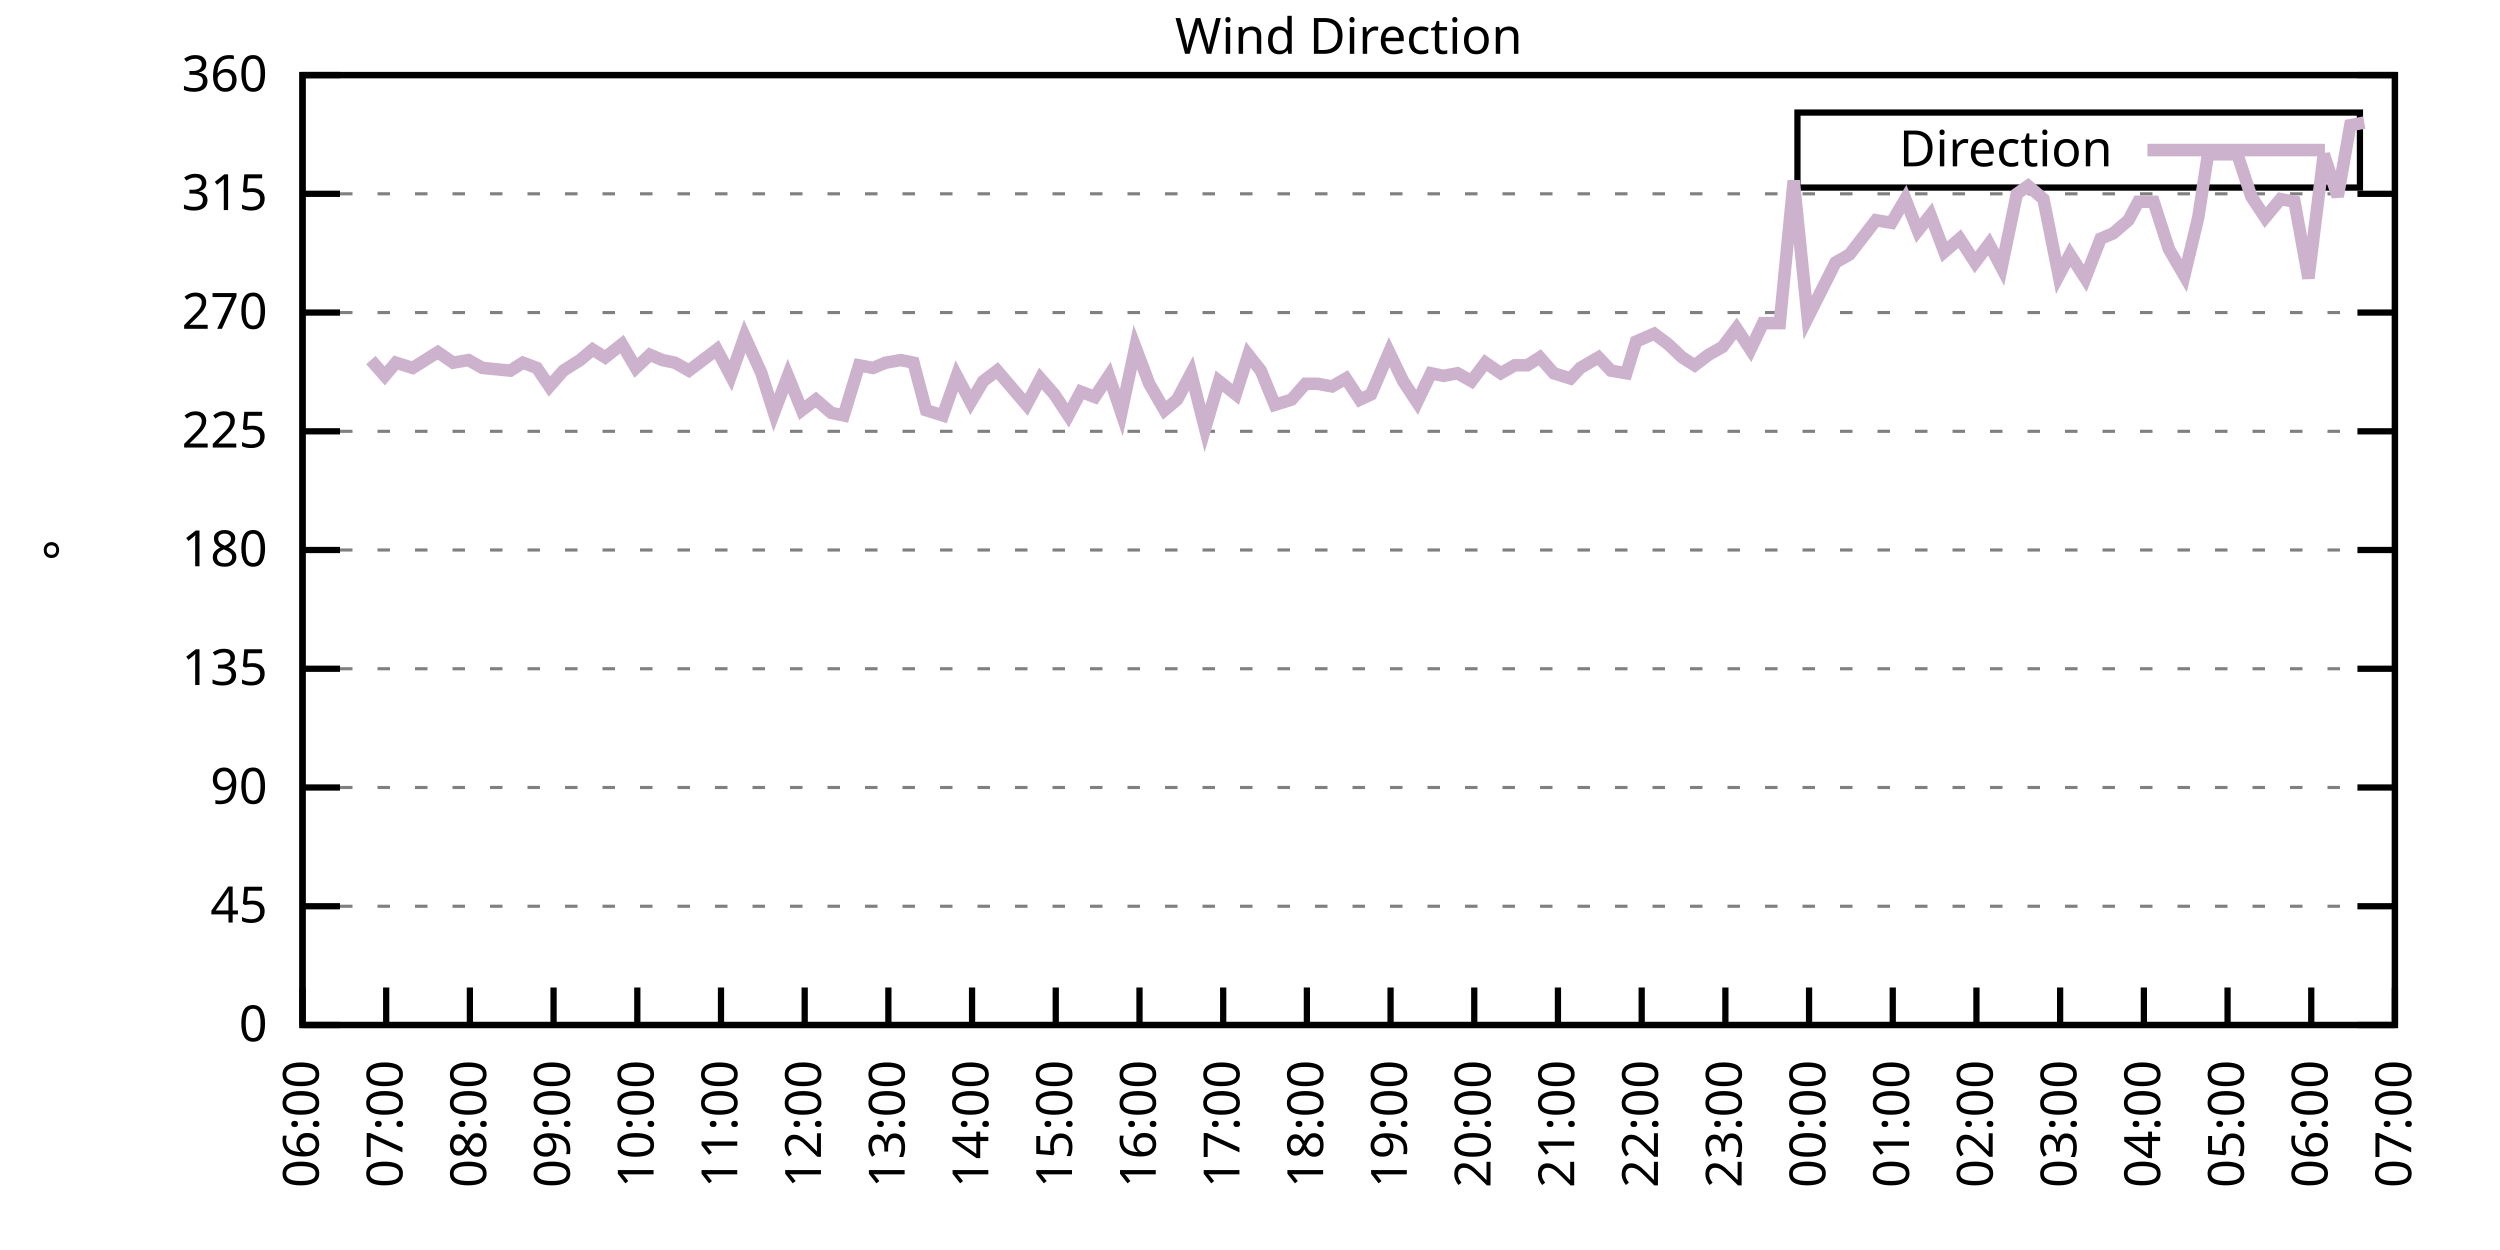
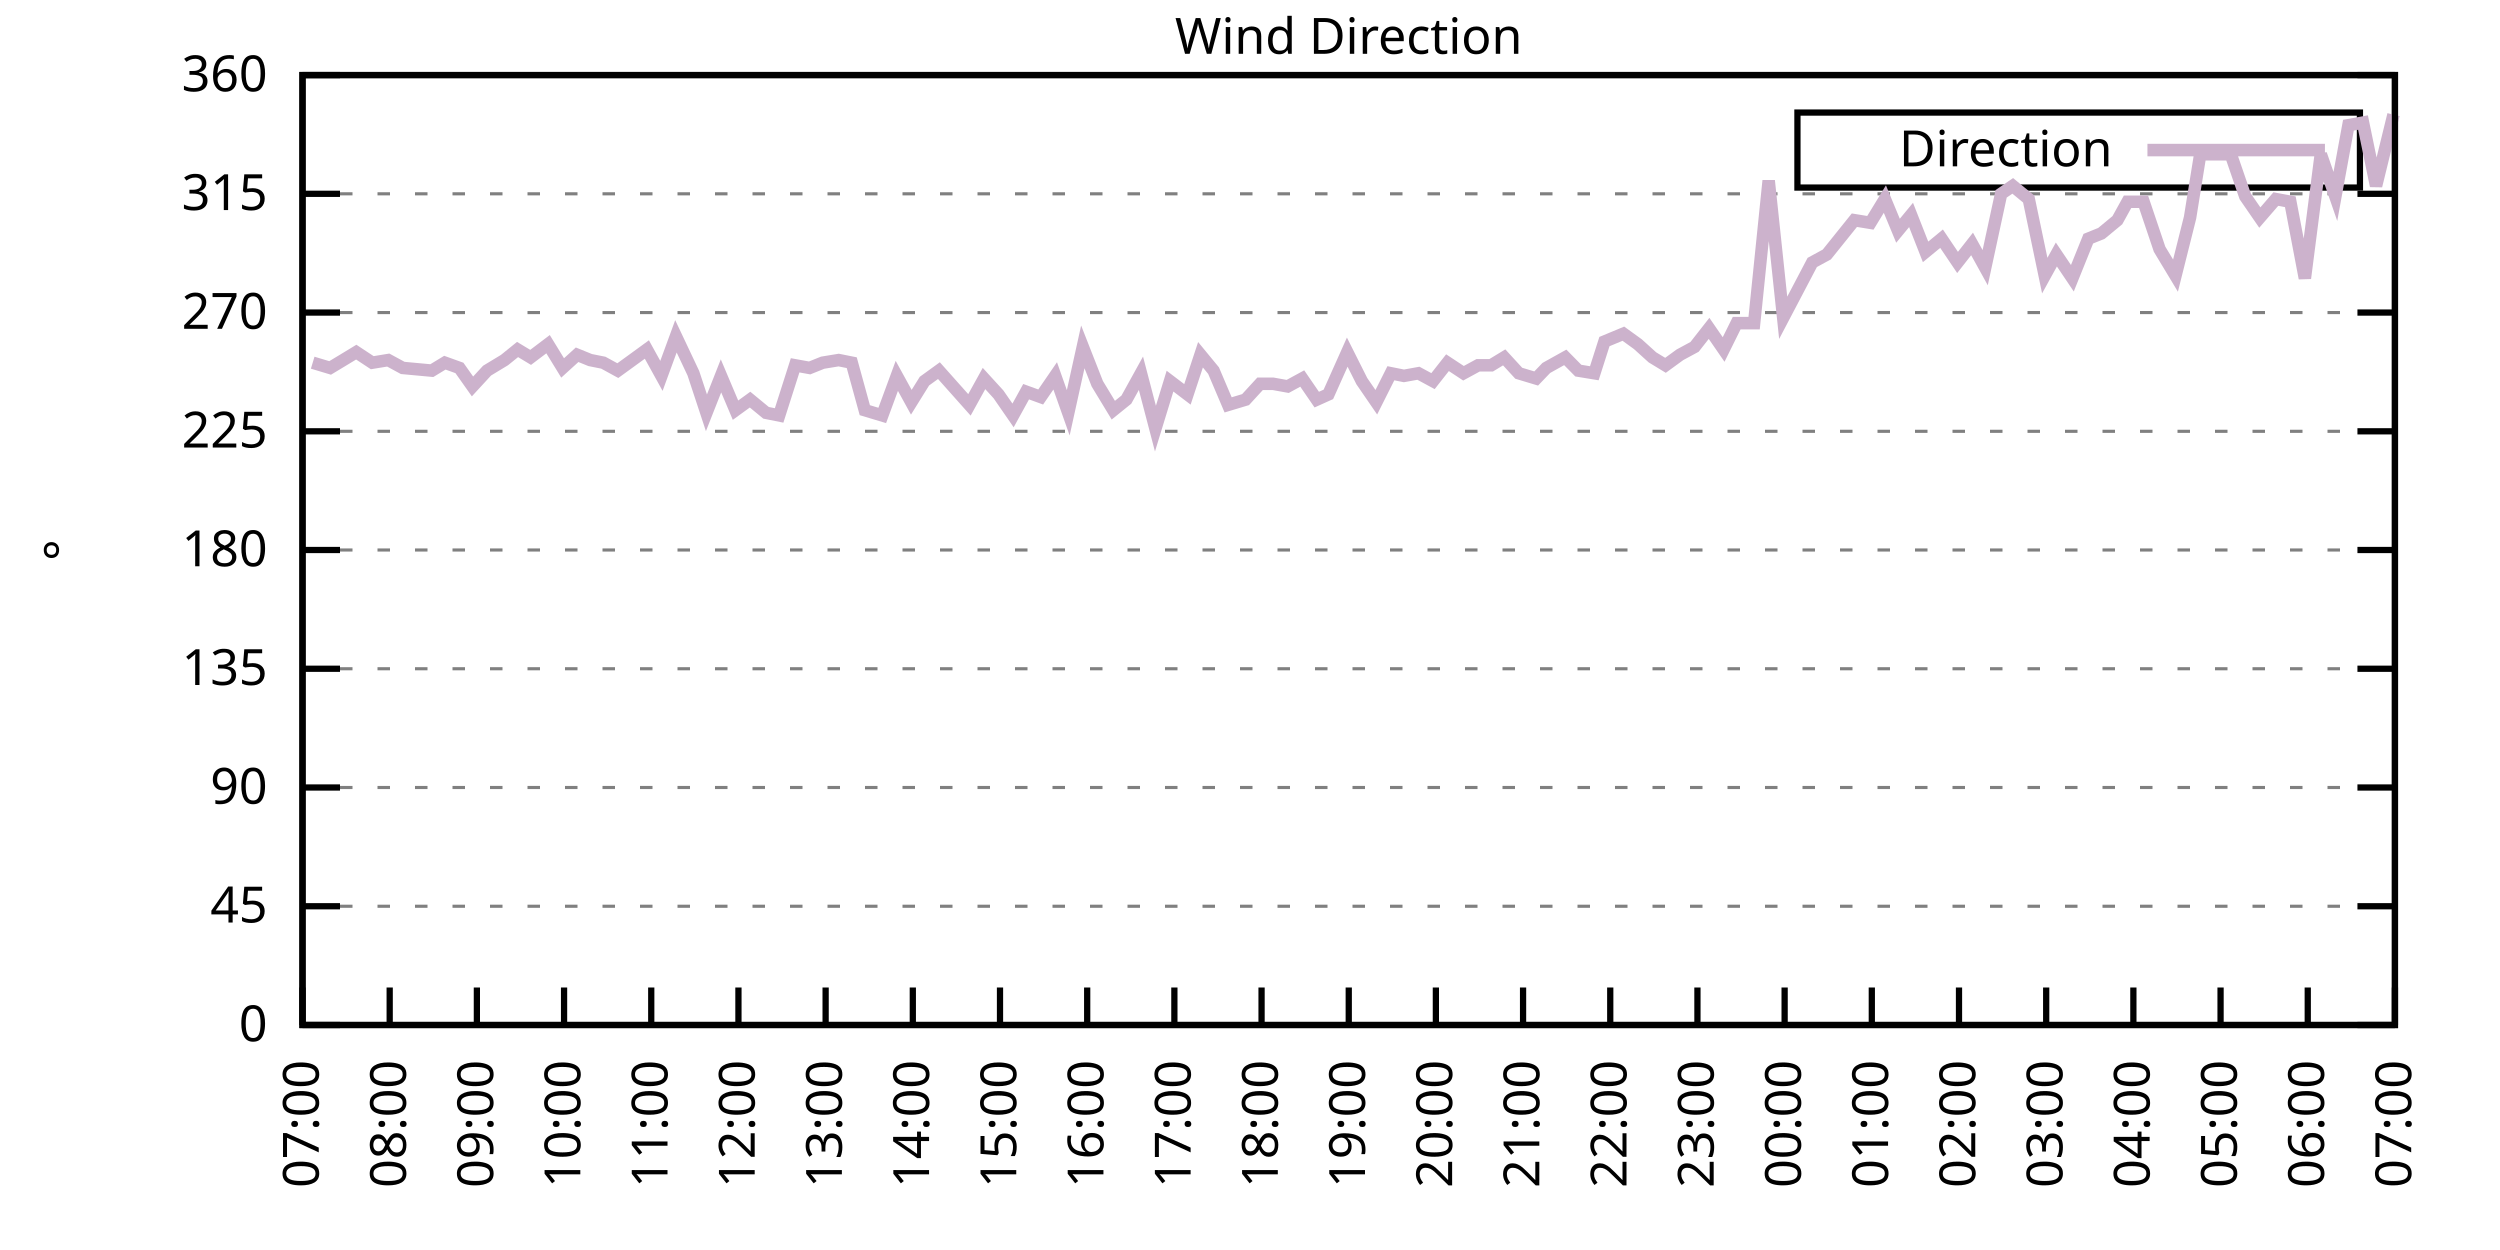
<svg xmlns="http://www.w3.org/2000/svg" xmlns:xlink="http://www.w3.org/1999/xlink" width="400" height="200" viewBox="0 0 400 200">
  <g id="gnuplot_canvas">
    <rect x="0" y="0" width="400" height="200" fill="none" />
    <defs>
      <circle id="gpDot" r="0.5" stroke-width="0.5" stroke="currentColor" />
      <path id="gpPt0" stroke-width="0.333" stroke="currentColor" d="M-1,0 h2 M0,-1 v2" />
      <path id="gpPt1" stroke-width="0.333" stroke="currentColor" d="M-1,-1 L1,1 M1,-1 L-1,1" />
      <path id="gpPt2" stroke-width="0.333" stroke="currentColor" d="M-1,0 L1,0 M0,-1 L0,1 M-1,-1 L1,1 M-1,1 L1,-1" />
      <rect id="gpPt3" stroke-width="0.333" stroke="currentColor" x="-1" y="-1" width="2" height="2" />
      <rect id="gpPt4" stroke-width="0.333" stroke="currentColor" fill="currentColor" x="-1" y="-1" width="2" height="2" />
      <circle id="gpPt5" stroke-width="0.333" stroke="currentColor" cx="0" cy="0" r="1" />
      <use xlink:href="#gpPt5" id="gpPt6" fill="currentColor" stroke="none" />
      <path id="gpPt7" stroke-width="0.333" stroke="currentColor" d="M0,-1.33 L-1.33,0.67 L1.33,0.67 z" />
      <use xlink:href="#gpPt7" id="gpPt8" fill="currentColor" stroke="none" />
      <use xlink:href="#gpPt7" id="gpPt9" stroke="currentColor" transform="rotate(180)" />
      <use xlink:href="#gpPt9" id="gpPt10" fill="currentColor" stroke="none" />
      <use xlink:href="#gpPt3" id="gpPt11" stroke="currentColor" transform="rotate(45)" />
      <use xlink:href="#gpPt11" id="gpPt12" fill="currentColor" stroke="none" />
      <path id="gpPt13" stroke-width="0.333" stroke="currentColor" d="M0,1.330 L1.265,0.411 L0.782,-1.067 L-0.782,-1.076 L-1.265,0.411 z" />
      <use xlink:href="#gpPt13" id="gpPt14" fill="currentColor" stroke="none" />
      <filter id="textbox" filterUnits="objectBoundingBox" x="0" y="0" height="1" width="1">
        <feFlood flood-color="white" flood-opacity="1" result="bgnd" />
        <feComposite in="SourceGraphic" in2="bgnd" operator="atop" />
      </filter>
      <filter id="greybox" filterUnits="objectBoundingBox" x="0" y="0" height="1" width="1">
        <feFlood flood-color="lightgrey" flood-opacity="1" result="grey" />
        <feComposite in="SourceGraphic" in2="grey" operator="atop" />
      </filter>
    </defs>
    <g fill="none" color="white" stroke="currentColor" stroke-width="1.00" stroke-linecap="butt" stroke-linejoin="miter">
</g>
    <g fill="none" color="black" stroke="currentColor" stroke-width="1.00" stroke-linecap="butt" stroke-linejoin="miter">
      <g stroke="none" shape-rendering="crispEdges">
        <polygon fill="rgb(255, 255, 255)" points="48.40,164.00 383.18,164.00 383.18,12.02 48.40,12.02 " />
      </g>
    </g>
    <g fill="none" color="black" stroke="currentColor" stroke-width="1.00" stroke-linecap="butt" stroke-linejoin="miter">
</g>
    <g fill="none" color="black" stroke="black" stroke-width="0.50" stroke-linecap="butt" stroke-linejoin="miter">
</g>
    <g fill="none" color="gray" stroke="currentColor" stroke-width="0.50" stroke-linecap="butt" stroke-linejoin="miter">
      <path stroke="gray" stroke-dasharray="2,4" class="gridline" d="M48.40,164.00 L383.19,164.00  " />
    </g>
    <g fill="none" color="gray" stroke="gray" stroke-width="1.00" stroke-linecap="butt" stroke-linejoin="miter">
</g>
    <g fill="none" color="black" stroke="currentColor" stroke-width="1.00" stroke-linecap="butt" stroke-linejoin="miter">
      <path stroke="black" d="M48.40,164.00 L54.40,164.00 M383.19,164.00 L377.19,164.00  " />
      <g transform="translate(42.80,166.60)" stroke="none" fill="black" font-family="Sans" font-size="8.00" text-anchor="end">
        <text>
          <tspan font-family="Sans"> 0</tspan>
        </text>
      </g>
    </g>
    <g fill="none" color="black" stroke="currentColor" stroke-width="1.00" stroke-linecap="butt" stroke-linejoin="miter">
</g>
    <g fill="none" color="black" stroke="black" stroke-width="0.50" stroke-linecap="butt" stroke-linejoin="miter">
</g>
    <g fill="none" color="gray" stroke="currentColor" stroke-width="0.50" stroke-linecap="butt" stroke-linejoin="miter">
      <path stroke="gray" stroke-dasharray="2,4" class="gridline" d="M48.40,145.00 L383.19,145.00  " />
    </g>
    <g fill="none" color="gray" stroke="gray" stroke-width="1.00" stroke-linecap="butt" stroke-linejoin="miter">
</g>
    <g fill="none" color="black" stroke="currentColor" stroke-width="1.00" stroke-linecap="butt" stroke-linejoin="miter">
      <path stroke="black" d="M48.40,145.00 L54.40,145.00 M383.19,145.00 L377.19,145.00  " />
      <g transform="translate(42.80,147.60)" stroke="none" fill="black" font-family="Sans" font-size="8.00" text-anchor="end">
        <text>
          <tspan font-family="Sans"> 45</tspan>
        </text>
      </g>
    </g>
    <g fill="none" color="black" stroke="currentColor" stroke-width="1.00" stroke-linecap="butt" stroke-linejoin="miter">
</g>
    <g fill="none" color="black" stroke="black" stroke-width="0.50" stroke-linecap="butt" stroke-linejoin="miter">
</g>
    <g fill="none" color="gray" stroke="currentColor" stroke-width="0.50" stroke-linecap="butt" stroke-linejoin="miter">
      <path stroke="gray" stroke-dasharray="2,4" class="gridline" d="M48.40,126.00 L383.19,126.00  " />
    </g>
    <g fill="none" color="gray" stroke="gray" stroke-width="1.00" stroke-linecap="butt" stroke-linejoin="miter">
</g>
    <g fill="none" color="black" stroke="currentColor" stroke-width="1.00" stroke-linecap="butt" stroke-linejoin="miter">
      <path stroke="black" d="M48.40,126.00 L54.40,126.00 M383.19,126.00 L377.19,126.00  " />
      <g transform="translate(42.80,128.60)" stroke="none" fill="black" font-family="Sans" font-size="8.00" text-anchor="end">
        <text>
          <tspan font-family="Sans"> 90</tspan>
        </text>
      </g>
    </g>
    <g fill="none" color="black" stroke="currentColor" stroke-width="1.00" stroke-linecap="butt" stroke-linejoin="miter">
</g>
    <g fill="none" color="black" stroke="black" stroke-width="0.50" stroke-linecap="butt" stroke-linejoin="miter">
</g>
    <g fill="none" color="gray" stroke="currentColor" stroke-width="0.50" stroke-linecap="butt" stroke-linejoin="miter">
      <path stroke="gray" stroke-dasharray="2,4" class="gridline" d="M48.40,107.00 L383.19,107.00  " />
    </g>
    <g fill="none" color="gray" stroke="gray" stroke-width="1.00" stroke-linecap="butt" stroke-linejoin="miter">
</g>
    <g fill="none" color="black" stroke="currentColor" stroke-width="1.00" stroke-linecap="butt" stroke-linejoin="miter">
      <path stroke="black" d="M48.40,107.00 L54.40,107.00 M383.19,107.00 L377.19,107.00  " />
      <g transform="translate(42.80,109.60)" stroke="none" fill="black" font-family="Sans" font-size="8.00" text-anchor="end">
        <text>
          <tspan font-family="Sans"> 135</tspan>
        </text>
      </g>
    </g>
    <g fill="none" color="black" stroke="currentColor" stroke-width="1.00" stroke-linecap="butt" stroke-linejoin="miter">
</g>
    <g fill="none" color="black" stroke="black" stroke-width="0.50" stroke-linecap="butt" stroke-linejoin="miter">
</g>
    <g fill="none" color="gray" stroke="currentColor" stroke-width="0.50" stroke-linecap="butt" stroke-linejoin="miter">
      <path stroke="gray" stroke-dasharray="2,4" class="gridline" d="M48.40,88.00 L383.19,88.00  " />
    </g>
    <g fill="none" color="gray" stroke="gray" stroke-width="1.00" stroke-linecap="butt" stroke-linejoin="miter">
</g>
    <g fill="none" color="black" stroke="currentColor" stroke-width="1.00" stroke-linecap="butt" stroke-linejoin="miter">
      <path stroke="black" d="M48.40,88.00 L54.40,88.00 M383.19,88.00 L377.19,88.00  " />
      <g transform="translate(42.80,90.60)" stroke="none" fill="black" font-family="Sans" font-size="8.00" text-anchor="end">
        <text>
          <tspan font-family="Sans"> 180</tspan>
        </text>
      </g>
    </g>
    <g fill="none" color="black" stroke="currentColor" stroke-width="1.00" stroke-linecap="butt" stroke-linejoin="miter">
</g>
    <g fill="none" color="black" stroke="black" stroke-width="0.50" stroke-linecap="butt" stroke-linejoin="miter">
</g>
    <g fill="none" color="gray" stroke="currentColor" stroke-width="0.50" stroke-linecap="butt" stroke-linejoin="miter">
      <path stroke="gray" stroke-dasharray="2,4" class="gridline" d="M48.40,69.01 L383.19,69.01  " />
    </g>
    <g fill="none" color="gray" stroke="gray" stroke-width="1.00" stroke-linecap="butt" stroke-linejoin="miter">
</g>
    <g fill="none" color="black" stroke="currentColor" stroke-width="1.00" stroke-linecap="butt" stroke-linejoin="miter">
      <path stroke="black" d="M48.40,69.01 L54.40,69.01 M383.19,69.01 L377.19,69.01  " />
      <g transform="translate(42.80,71.61)" stroke="none" fill="black" font-family="Sans" font-size="8.00" text-anchor="end">
        <text>
          <tspan font-family="Sans"> 225</tspan>
        </text>
      </g>
    </g>
    <g fill="none" color="black" stroke="currentColor" stroke-width="1.00" stroke-linecap="butt" stroke-linejoin="miter">
</g>
    <g fill="none" color="black" stroke="black" stroke-width="0.50" stroke-linecap="butt" stroke-linejoin="miter">
</g>
    <g fill="none" color="gray" stroke="currentColor" stroke-width="0.50" stroke-linecap="butt" stroke-linejoin="miter">
      <path stroke="gray" stroke-dasharray="2,4" class="gridline" d="M48.40,50.01 L383.19,50.01  " />
    </g>
    <g fill="none" color="gray" stroke="gray" stroke-width="1.00" stroke-linecap="butt" stroke-linejoin="miter">
</g>
    <g fill="none" color="black" stroke="currentColor" stroke-width="1.00" stroke-linecap="butt" stroke-linejoin="miter">
      <path stroke="black" d="M48.40,50.01 L54.40,50.01 M383.19,50.01 L377.19,50.01  " />
      <g transform="translate(42.80,52.61)" stroke="none" fill="black" font-family="Sans" font-size="8.00" text-anchor="end">
        <text>
          <tspan font-family="Sans"> 270</tspan>
        </text>
      </g>
    </g>
    <g fill="none" color="black" stroke="currentColor" stroke-width="1.00" stroke-linecap="butt" stroke-linejoin="miter">
</g>
    <g fill="none" color="black" stroke="black" stroke-width="0.50" stroke-linecap="butt" stroke-linejoin="miter">
</g>
    <g fill="none" color="gray" stroke="currentColor" stroke-width="0.50" stroke-linecap="butt" stroke-linejoin="miter">
      <path stroke="gray" stroke-dasharray="2,4" class="gridline" d="M48.40,31.01 L383.19,31.01  " />
    </g>
    <g fill="none" color="gray" stroke="gray" stroke-width="1.00" stroke-linecap="butt" stroke-linejoin="miter">
</g>
    <g fill="none" color="black" stroke="currentColor" stroke-width="1.00" stroke-linecap="butt" stroke-linejoin="miter">
      <path stroke="black" d="M48.40,31.01 L54.40,31.01 M383.19,31.01 L377.19,31.01  " />
      <g transform="translate(42.80,33.61)" stroke="none" fill="black" font-family="Sans" font-size="8.00" text-anchor="end">
        <text>
          <tspan font-family="Sans"> 315</tspan>
        </text>
      </g>
    </g>
    <g fill="none" color="black" stroke="currentColor" stroke-width="1.00" stroke-linecap="butt" stroke-linejoin="miter">
</g>
    <g fill="none" color="black" stroke="black" stroke-width="0.50" stroke-linecap="butt" stroke-linejoin="miter">
</g>
    <g fill="none" color="gray" stroke="currentColor" stroke-width="0.50" stroke-linecap="butt" stroke-linejoin="miter">
      <path stroke="gray" stroke-dasharray="2,4" class="gridline" d="M48.40,12.01 L383.19,12.01  " />
    </g>
    <g fill="none" color="gray" stroke="gray" stroke-width="1.00" stroke-linecap="butt" stroke-linejoin="miter">
</g>
    <g fill="none" color="black" stroke="currentColor" stroke-width="1.00" stroke-linecap="butt" stroke-linejoin="miter">
      <path stroke="black" d="M48.40,12.01 L54.40,12.01 M383.19,12.01 L377.19,12.01  " />
      <g transform="translate(42.80,14.61)" stroke="none" fill="black" font-family="Sans" font-size="8.00" text-anchor="end">
        <text>
          <tspan font-family="Sans"> 360</tspan>
        </text>
      </g>
    </g>
    <g fill="none" color="black" stroke="currentColor" stroke-width="1.00" stroke-linecap="butt" stroke-linejoin="miter">
      <path stroke="black" d="M48.40,164.00 L48.40,158.00  " />
      <g transform="translate(51.00,169.60) rotate(270.00)" stroke="none" fill="black" font-family="Sans" font-size="8.00" text-anchor="end">
        <text>
-           <tspan font-family="Sans">06:00</tspan>
-         </text>
-       </g>
-     </g>
-     <g fill="none" color="black" stroke="currentColor" stroke-width="1.00" stroke-linecap="butt" stroke-linejoin="miter">
-       <path stroke="black" d="M61.79,164.00 L61.79,158.00  " />
-       <g transform="translate(64.39,169.60) rotate(270.00)" stroke="none" fill="black" font-family="Sans" font-size="8.00" text-anchor="end">
-         <text>
          <tspan font-family="Sans">07:00</tspan>
        </text>
      </g>
    </g>
    <g fill="none" color="black" stroke="currentColor" stroke-width="1.00" stroke-linecap="butt" stroke-linejoin="miter">
-       <path stroke="black" d="M75.18,164.00 L75.18,158.00  " />
-       <g transform="translate(77.78,169.60) rotate(270.00)" stroke="none" fill="black" font-family="Sans" font-size="8.00" text-anchor="end">
+       <path stroke="black" d="M62.35,164.00 L62.35,158.00  " />
+       <g transform="translate(64.95,169.60) rotate(270.00)" stroke="none" fill="black" font-family="Sans" font-size="8.00" text-anchor="end">
        <text>
          <tspan font-family="Sans">08:00</tspan>
        </text>
      </g>
    </g>
    <g fill="none" color="black" stroke="currentColor" stroke-width="1.00" stroke-linecap="butt" stroke-linejoin="miter">
-       <path stroke="black" d="M88.57,164.00 L88.57,158.00  " />
-       <g transform="translate(91.17,169.60) rotate(270.00)" stroke="none" fill="black" font-family="Sans" font-size="8.00" text-anchor="end">
+       <path stroke="black" d="M76.30,164.00 L76.30,158.00  " />
+       <g transform="translate(78.90,169.60) rotate(270.00)" stroke="none" fill="black" font-family="Sans" font-size="8.00" text-anchor="end">
        <text>
          <tspan font-family="Sans">09:00</tspan>
        </text>
      </g>
    </g>
    <g fill="none" color="black" stroke="currentColor" stroke-width="1.00" stroke-linecap="butt" stroke-linejoin="miter">
-       <path stroke="black" d="M101.97,164.00 L101.97,158.00  " />
-       <g transform="translate(104.57,169.60) rotate(270.00)" stroke="none" fill="black" font-family="Sans" font-size="8.00" text-anchor="end">
+       <path stroke="black" d="M90.25,164.00 L90.25,158.00  " />
+       <g transform="translate(92.85,169.60) rotate(270.00)" stroke="none" fill="black" font-family="Sans" font-size="8.00" text-anchor="end">
        <text>
          <tspan font-family="Sans">10:00</tspan>
        </text>
      </g>
    </g>
    <g fill="none" color="black" stroke="currentColor" stroke-width="1.00" stroke-linecap="butt" stroke-linejoin="miter">
-       <path stroke="black" d="M115.36,164.00 L115.36,158.00  " />
-       <g transform="translate(117.96,169.60) rotate(270.00)" stroke="none" fill="black" font-family="Sans" font-size="8.00" text-anchor="end">
+       <path stroke="black" d="M104.20,164.00 L104.20,158.00  " />
+       <g transform="translate(106.80,169.60) rotate(270.00)" stroke="none" fill="black" font-family="Sans" font-size="8.00" text-anchor="end">
        <text>
          <tspan font-family="Sans">11:00</tspan>
        </text>
      </g>
    </g>
    <g fill="none" color="black" stroke="currentColor" stroke-width="1.00" stroke-linecap="butt" stroke-linejoin="miter">
-       <path stroke="black" d="M128.75,164.00 L128.75,158.00  " />
-       <g transform="translate(131.35,169.60) rotate(270.00)" stroke="none" fill="black" font-family="Sans" font-size="8.00" text-anchor="end">
+       <path stroke="black" d="M118.15,164.00 L118.15,158.00  " />
+       <g transform="translate(120.75,169.60) rotate(270.00)" stroke="none" fill="black" font-family="Sans" font-size="8.00" text-anchor="end">
        <text>
          <tspan font-family="Sans">12:00</tspan>
        </text>
      </g>
    </g>
    <g fill="none" color="black" stroke="currentColor" stroke-width="1.00" stroke-linecap="butt" stroke-linejoin="miter">
-       <path stroke="black" d="M142.14,164.00 L142.14,158.00  " />
-       <g transform="translate(144.74,169.60) rotate(270.00)" stroke="none" fill="black" font-family="Sans" font-size="8.00" text-anchor="end">
+       <path stroke="black" d="M132.10,164.00 L132.10,158.00  " />
+       <g transform="translate(134.70,169.60) rotate(270.00)" stroke="none" fill="black" font-family="Sans" font-size="8.00" text-anchor="end">
        <text>
          <tspan font-family="Sans">13:00</tspan>
        </text>
      </g>
    </g>
    <g fill="none" color="black" stroke="currentColor" stroke-width="1.00" stroke-linecap="butt" stroke-linejoin="miter">
-       <path stroke="black" d="M155.53,164.00 L155.53,158.00  " />
-       <g transform="translate(158.13,169.60) rotate(270.00)" stroke="none" fill="black" font-family="Sans" font-size="8.00" text-anchor="end">
+       <path stroke="black" d="M146.05,164.00 L146.05,158.00  " />
+       <g transform="translate(148.65,169.60) rotate(270.00)" stroke="none" fill="black" font-family="Sans" font-size="8.00" text-anchor="end">
        <text>
          <tspan font-family="Sans">14:00</tspan>
        </text>
      </g>
    </g>
    <g fill="none" color="black" stroke="currentColor" stroke-width="1.00" stroke-linecap="butt" stroke-linejoin="miter">
-       <path stroke="black" d="M168.92,164.00 L168.92,158.00  " />
-       <g transform="translate(171.52,169.60) rotate(270.00)" stroke="none" fill="black" font-family="Sans" font-size="8.00" text-anchor="end">
+       <path stroke="black" d="M160.00,164.00 L160.00,158.00  " />
+       <g transform="translate(162.60,169.60) rotate(270.00)" stroke="none" fill="black" font-family="Sans" font-size="8.00" text-anchor="end">
        <text>
          <tspan font-family="Sans">15:00</tspan>
        </text>
      </g>
    </g>
    <g fill="none" color="black" stroke="currentColor" stroke-width="1.00" stroke-linecap="butt" stroke-linejoin="miter">
-       <path stroke="black" d="M182.32,164.00 L182.32,158.00  " />
-       <g transform="translate(184.92,169.60) rotate(270.00)" stroke="none" fill="black" font-family="Sans" font-size="8.00" text-anchor="end">
+       <path stroke="black" d="M173.95,164.00 L173.95,158.00  " />
+       <g transform="translate(176.55,169.60) rotate(270.00)" stroke="none" fill="black" font-family="Sans" font-size="8.00" text-anchor="end">
        <text>
          <tspan font-family="Sans">16:00</tspan>
        </text>
      </g>
    </g>
    <g fill="none" color="black" stroke="currentColor" stroke-width="1.00" stroke-linecap="butt" stroke-linejoin="miter">
-       <path stroke="black" d="M195.71,164.00 L195.71,158.00  " />
-       <g transform="translate(198.31,169.60) rotate(270.00)" stroke="none" fill="black" font-family="Sans" font-size="8.00" text-anchor="end">
+       <path stroke="black" d="M187.90,164.00 L187.90,158.00  " />
+       <g transform="translate(190.50,169.60) rotate(270.00)" stroke="none" fill="black" font-family="Sans" font-size="8.00" text-anchor="end">
        <text>
          <tspan font-family="Sans">17:00</tspan>
        </text>
      </g>
    </g>
    <g fill="none" color="black" stroke="currentColor" stroke-width="1.00" stroke-linecap="butt" stroke-linejoin="miter">
-       <path stroke="black" d="M209.10,164.00 L209.10,158.00  " />
-       <g transform="translate(211.70,169.60) rotate(270.00)" stroke="none" fill="black" font-family="Sans" font-size="8.00" text-anchor="end">
+       <path stroke="black" d="M201.85,164.00 L201.85,158.00  " />
+       <g transform="translate(204.45,169.60) rotate(270.00)" stroke="none" fill="black" font-family="Sans" font-size="8.00" text-anchor="end">
        <text>
          <tspan font-family="Sans">18:00</tspan>
        </text>
      </g>
    </g>
    <g fill="none" color="black" stroke="currentColor" stroke-width="1.00" stroke-linecap="butt" stroke-linejoin="miter">
-       <path stroke="black" d="M222.49,164.00 L222.49,158.00  " />
-       <g transform="translate(225.09,169.60) rotate(270.00)" stroke="none" fill="black" font-family="Sans" font-size="8.00" text-anchor="end">
+       <path stroke="black" d="M215.80,164.00 L215.80,158.00  " />
+       <g transform="translate(218.40,169.60) rotate(270.00)" stroke="none" fill="black" font-family="Sans" font-size="8.00" text-anchor="end">
        <text>
          <tspan font-family="Sans">19:00</tspan>
        </text>
      </g>
    </g>
    <g fill="none" color="black" stroke="currentColor" stroke-width="1.00" stroke-linecap="butt" stroke-linejoin="miter">
-       <path stroke="black" d="M235.88,164.00 L235.88,158.00  " />
-       <g transform="translate(238.48,169.60) rotate(270.00)" stroke="none" fill="black" font-family="Sans" font-size="8.00" text-anchor="end">
+       <path stroke="black" d="M229.74,164.00 L229.74,158.00  " />
+       <g transform="translate(232.34,169.60) rotate(270.00)" stroke="none" fill="black" font-family="Sans" font-size="8.00" text-anchor="end">
        <text>
          <tspan font-family="Sans">20:00</tspan>
        </text>
      </g>
    </g>
    <g fill="none" color="black" stroke="currentColor" stroke-width="1.00" stroke-linecap="butt" stroke-linejoin="miter">
-       <path stroke="black" d="M249.27,164.00 L249.27,158.00  " />
-       <g transform="translate(251.87,169.60) rotate(270.00)" stroke="none" fill="black" font-family="Sans" font-size="8.00" text-anchor="end">
+       <path stroke="black" d="M243.69,164.00 L243.69,158.00  " />
+       <g transform="translate(246.29,169.60) rotate(270.00)" stroke="none" fill="black" font-family="Sans" font-size="8.00" text-anchor="end">
        <text>
          <tspan font-family="Sans">21:00</tspan>
        </text>
      </g>
    </g>
    <g fill="none" color="black" stroke="currentColor" stroke-width="1.00" stroke-linecap="butt" stroke-linejoin="miter">
-       <path stroke="black" d="M262.67,164.00 L262.67,158.00  " />
-       <g transform="translate(265.27,169.60) rotate(270.00)" stroke="none" fill="black" font-family="Sans" font-size="8.00" text-anchor="end">
+       <path stroke="black" d="M257.64,164.00 L257.64,158.00  " />
+       <g transform="translate(260.24,169.60) rotate(270.00)" stroke="none" fill="black" font-family="Sans" font-size="8.00" text-anchor="end">
        <text>
          <tspan font-family="Sans">22:00</tspan>
        </text>
      </g>
    </g>
    <g fill="none" color="black" stroke="currentColor" stroke-width="1.00" stroke-linecap="butt" stroke-linejoin="miter">
-       <path stroke="black" d="M276.06,164.00 L276.06,158.00  " />
-       <g transform="translate(278.66,169.60) rotate(270.00)" stroke="none" fill="black" font-family="Sans" font-size="8.00" text-anchor="end">
+       <path stroke="black" d="M271.59,164.00 L271.59,158.00  " />
+       <g transform="translate(274.19,169.60) rotate(270.00)" stroke="none" fill="black" font-family="Sans" font-size="8.00" text-anchor="end">
        <text>
          <tspan font-family="Sans">23:00</tspan>
        </text>
      </g>
    </g>
    <g fill="none" color="black" stroke="currentColor" stroke-width="1.00" stroke-linecap="butt" stroke-linejoin="miter">
-       <path stroke="black" d="M289.45,164.00 L289.45,158.00  " />
-       <g transform="translate(292.05,169.60) rotate(270.00)" stroke="none" fill="black" font-family="Sans" font-size="8.00" text-anchor="end">
+       <path stroke="black" d="M285.54,164.00 L285.54,158.00  " />
+       <g transform="translate(288.14,169.60) rotate(270.00)" stroke="none" fill="black" font-family="Sans" font-size="8.00" text-anchor="end">
        <text>
          <tspan font-family="Sans">00:00</tspan>
        </text>
      </g>
    </g>
    <g fill="none" color="black" stroke="currentColor" stroke-width="1.00" stroke-linecap="butt" stroke-linejoin="miter">
-       <path stroke="black" d="M302.84,164.00 L302.84,158.00  " />
-       <g transform="translate(305.44,169.60) rotate(270.00)" stroke="none" fill="black" font-family="Sans" font-size="8.00" text-anchor="end">
+       <path stroke="black" d="M299.49,164.00 L299.49,158.00  " />
+       <g transform="translate(302.09,169.60) rotate(270.00)" stroke="none" fill="black" font-family="Sans" font-size="8.00" text-anchor="end">
        <text>
          <tspan font-family="Sans">01:00</tspan>
        </text>
      </g>
    </g>
    <g fill="none" color="black" stroke="currentColor" stroke-width="1.00" stroke-linecap="butt" stroke-linejoin="miter">
-       <path stroke="black" d="M316.23,164.00 L316.23,158.00  " />
-       <g transform="translate(318.83,169.60) rotate(270.00)" stroke="none" fill="black" font-family="Sans" font-size="8.00" text-anchor="end">
+       <path stroke="black" d="M313.44,164.00 L313.44,158.00  " />
+       <g transform="translate(316.04,169.60) rotate(270.00)" stroke="none" fill="black" font-family="Sans" font-size="8.00" text-anchor="end">
        <text>
          <tspan font-family="Sans">02:00</tspan>
        </text>
      </g>
    </g>
    <g fill="none" color="black" stroke="currentColor" stroke-width="1.00" stroke-linecap="butt" stroke-linejoin="miter">
-       <path stroke="black" d="M329.62,164.00 L329.62,158.00  " />
-       <g transform="translate(332.22,169.60) rotate(270.00)" stroke="none" fill="black" font-family="Sans" font-size="8.00" text-anchor="end">
+       <path stroke="black" d="M327.39,164.00 L327.39,158.00  " />
+       <g transform="translate(329.99,169.60) rotate(270.00)" stroke="none" fill="black" font-family="Sans" font-size="8.00" text-anchor="end">
        <text>
          <tspan font-family="Sans">03:00</tspan>
        </text>
      </g>
    </g>
    <g fill="none" color="black" stroke="currentColor" stroke-width="1.00" stroke-linecap="butt" stroke-linejoin="miter">
-       <path stroke="black" d="M343.02,164.00 L343.02,158.00  " />
-       <g transform="translate(345.62,169.60) rotate(270.00)" stroke="none" fill="black" font-family="Sans" font-size="8.00" text-anchor="end">
+       <path stroke="black" d="M341.34,164.00 L341.34,158.00  " />
+       <g transform="translate(343.94,169.60) rotate(270.00)" stroke="none" fill="black" font-family="Sans" font-size="8.00" text-anchor="end">
        <text>
          <tspan font-family="Sans">04:00</tspan>
        </text>
      </g>
    </g>
    <g fill="none" color="black" stroke="currentColor" stroke-width="1.00" stroke-linecap="butt" stroke-linejoin="miter">
-       <path stroke="black" d="M356.41,164.00 L356.41,158.00  " />
-       <g transform="translate(359.01,169.60) rotate(270.00)" stroke="none" fill="black" font-family="Sans" font-size="8.00" text-anchor="end">
+       <path stroke="black" d="M355.29,164.00 L355.29,158.00  " />
+       <g transform="translate(357.89,169.60) rotate(270.00)" stroke="none" fill="black" font-family="Sans" font-size="8.00" text-anchor="end">
        <text>
          <tspan font-family="Sans">05:00</tspan>
        </text>
      </g>
    </g>
    <g fill="none" color="black" stroke="currentColor" stroke-width="1.00" stroke-linecap="butt" stroke-linejoin="miter">
-       <path stroke="black" d="M369.80,164.00 L369.80,158.00  " />
-       <g transform="translate(372.40,169.60) rotate(270.00)" stroke="none" fill="black" font-family="Sans" font-size="8.00" text-anchor="end">
+       <path stroke="black" d="M369.24,164.00 L369.24,158.00  " />
+       <g transform="translate(371.84,169.60) rotate(270.00)" stroke="none" fill="black" font-family="Sans" font-size="8.00" text-anchor="end">
        <text>
          <tspan font-family="Sans">06:00</tspan>
        </text>
      </g>
    </g>
    <g fill="none" color="black" stroke="currentColor" stroke-width="1.00" stroke-linecap="butt" stroke-linejoin="miter">
      <path stroke="black" d="M383.19,164.00 L383.19,158.00  " />
      <g transform="translate(385.79,169.60) rotate(270.00)" stroke="none" fill="black" font-family="Sans" font-size="8.00" text-anchor="end">
        <text>
          <tspan font-family="Sans">07:00</tspan>
        </text>
      </g>
    </g>
    <g fill="none" color="black" stroke="currentColor" stroke-width="1.00" stroke-linecap="butt" stroke-linejoin="miter">
</g>
    <g fill="none" color="black" stroke="currentColor" stroke-width="1.00" stroke-linecap="butt" stroke-linejoin="miter">
      <path stroke="black" d="M48.40,12.01 L48.40,164.00 L383.19,164.00 L383.19,12.01 L48.40,12.01 Z  " />
    </g>
    <g fill="none" color="black" stroke="currentColor" stroke-width="1.00" stroke-linecap="butt" stroke-linejoin="miter">
</g>
    <g fill="none" color="black" stroke="currentColor" stroke-width="1.00" stroke-linecap="butt" stroke-linejoin="miter">
      <path stroke="black" d="M287.59,30.01 L287.59,18.01 L377.59,18.01 L377.59,30.01 L287.59,30.01 Z  " />
    </g>
    <g id="Wind_direction_plot_1">
      <g fill="none" color="white" stroke="black" stroke-width="2.00" stroke-linecap="butt" stroke-linejoin="miter">
</g>
      <g fill="none" color="black" stroke="currentColor" stroke-width="2.00" stroke-linecap="butt" stroke-linejoin="miter">
        <g transform="translate(337.99,26.61)" stroke="none" fill="black" font-family="Sans" font-size="8.00" text-anchor="end">
          <text>
            <tspan font-family="Sans">Direction</tspan>
          </text>
        </g>
      </g>
      <g fill="none" color="black" stroke="currentColor" stroke-width="2.00" stroke-linecap="butt" stroke-linejoin="miter">
-         <path stroke="rgb(204, 178, 204)" d="M343.59,24.01 L371.99,24.01 M59.34,57.61 L61.57,60.14 L63.35,58.03 L66.03,58.87 L68.04,57.61 L70.05,56.34   L72.50,58.03 L74.96,57.61 L77.19,58.87 L81.66,59.30 L83.66,58.03 L85.90,58.87 L87.91,61.83 L90.14,59.30   L92.82,57.61 L94.82,55.92 L96.83,57.18 L99.51,55.07 L101.74,58.87 L103.98,56.76 L105.98,57.61 L107.99,58.03   L110.22,59.30 L112.46,57.61 L114.69,55.92 L116.92,60.14 L119.15,53.81 L121.83,59.72 L123.84,66.05 L126.07,60.14   L128.30,65.63 L130.54,63.94 L132.99,66.05 L135.00,66.47 L137.45,58.45 L139.69,58.87 L141.69,58.03 L144.15,57.61   L146.16,58.03 L148.17,65.63 L150.85,66.47 L153.08,60.14 L155.31,64.36 L157.32,60.98 L159.55,59.30 L164.24,64.78   L166.47,60.56 L168.70,63.10 L170.93,66.47 L172.94,62.67 L175.17,63.52 L177.41,60.14 L179.41,66.05 L181.65,55.50   L183.88,61.41 L186.33,65.63 L188.34,63.94 L190.57,59.72 L192.81,68.58 L195.04,60.98 L197.72,63.10 L199.73,56.76   L201.73,59.30 L203.97,64.78 L206.64,63.94 L208.88,61.41 L210.88,61.41 L213.12,61.83 L215.35,60.56 L217.58,63.94   L219.37,63.10 L222.27,56.34 L224.50,60.98 L226.73,64.36 L228.96,59.72 L230.97,60.14 L233.20,59.72 L235.44,60.98   L237.67,58.03 L240.12,59.72 L242.36,58.45 L244.36,58.45 L246.37,57.18 L248.60,59.72 L251.28,60.56 L252.85,58.87   L255.75,57.18 L257.76,59.30 L260.21,59.72 L261.77,54.65 L264.67,53.39 L266.91,55.07 L269.14,57.18 L271.15,58.45   L273.38,56.76 L275.61,55.50 L277.84,52.54 L280.07,55.92 L282.08,51.70 L284.76,51.70 L286.99,28.90 L289.23,50.85   L293.69,41.99 L295.92,40.72 L300.16,35.23 L302.62,35.65 L304.85,31.85 L306.86,36.92 L308.87,34.39 L311.10,40.30   L313.55,38.19 L316.01,41.99 L318.24,39.03 L320.25,42.83 L322.70,31.01 L324.49,29.74 L326.95,31.85 L329.40,44.10   L331.19,40.72 L333.64,44.52 L336.10,38.19 L338.10,37.34 L340.56,35.23 L342.12,32.28 L344.58,32.28 L347.03,39.87   L349.49,44.10 L351.72,34.81 L353.28,24.68 L355.96,24.68 L357.97,24.68 L360.20,31.43 L362.43,34.81 L364.89,31.85   L367.12,32.28 L369.35,44.52 L371.81,24.68 L374.04,31.43 L376.05,20.03 L378.28,19.61  " />
+         <path stroke="rgb(204, 178, 204)" d="M343.59,24.01 L371.99,24.01 M50.03,58.03 L52.82,58.87 L54.91,57.61 L57.00,56.34 L59.56,58.03 L62.12,57.61   L64.44,58.87 L69.09,59.30 L71.18,58.03 L73.51,58.87 L75.60,61.83 L77.93,59.30 L80.72,57.61 L82.81,55.92   L84.90,57.18 L87.69,55.07 L90.02,58.87 L92.34,56.76 L94.43,57.61 L96.53,58.03 L98.85,59.30 L101.18,57.61   L103.50,55.92 L105.83,60.14 L108.15,53.81 L110.94,59.72 L113.03,66.05 L115.36,60.14 L117.68,65.63 L120.01,63.94   L122.57,66.05 L124.66,66.47 L127.22,58.45 L129.54,58.87 L131.63,58.03 L134.19,57.61 L136.28,58.03 L138.37,65.63   L141.16,66.47 L143.49,60.14 L145.81,64.36 L147.91,60.98 L150.23,59.30 L155.11,64.78 L157.44,60.56 L159.76,63.10   L162.09,66.47 L164.18,62.67 L166.51,63.52 L168.83,60.14 L170.92,66.05 L173.25,55.50 L175.57,61.41 L178.13,65.63   L180.22,63.94 L182.55,59.72 L184.87,68.58 L187.20,60.98 L189.99,63.10 L192.08,56.76 L194.17,59.30 L196.50,64.78   L199.29,63.94 L201.61,61.41 L203.71,61.41 L206.03,61.83 L208.36,60.56 L210.68,63.94 L212.54,63.10 L215.56,56.34   L217.89,60.98 L220.21,64.36 L222.54,59.72 L224.63,60.14 L226.95,59.72 L229.28,60.98 L231.60,58.03 L234.16,59.72   L236.49,58.45 L238.58,58.45 L240.67,57.18 L243.00,59.72 L245.79,60.56 L247.41,58.87 L250.44,57.18 L252.53,59.30   L255.09,59.72 L256.71,54.65 L259.74,53.39 L262.06,55.07 L264.39,57.18 L266.48,58.45 L268.80,56.76 L271.13,55.50   L273.45,52.54 L275.78,55.92 L277.87,51.70 L280.66,51.70 L282.99,28.90 L285.31,50.85 L289.96,41.99 L292.29,40.72   L296.70,35.23 L299.26,35.65 L301.58,31.85 L303.68,36.92 L305.77,34.39 L308.09,40.30 L310.65,38.19 L313.21,41.99   L315.53,39.03 L317.63,42.83 L320.18,31.01 L322.04,29.74 L324.60,31.85 L327.16,44.10 L329.02,40.72 L331.58,44.52   L334.13,38.19 L336.23,37.34 L338.78,35.23 L340.41,32.28 L342.97,32.28 L345.53,39.87 L348.08,44.10 L350.41,34.81   L352.04,24.68 L354.83,24.68 L356.92,24.68 L359.24,31.43 L361.57,34.81 L364.13,31.85 L366.45,32.28 L368.78,44.52   L371.33,24.68 L373.66,31.43 L375.75,20.03 L378.08,19.61 L380.17,29.74 L382.96,18.34  " />
      </g>
    </g>
    <g fill="none" color="black" stroke="currentColor" stroke-width="2.00" stroke-linecap="butt" stroke-linejoin="miter">
</g>
    <g fill="none" color="black" stroke="black" stroke-width="1.00" stroke-linecap="butt" stroke-linejoin="miter">
</g>
    <g fill="none" color="black" stroke="currentColor" stroke-width="1.00" stroke-linecap="butt" stroke-linejoin="miter">
      <path stroke="black" d="M48.40,12.01 L48.40,164.00 L383.19,164.00 L383.19,12.01 L48.40,12.01 Z  " />
      <g transform="translate(12.80,88.01) rotate(270.00)" stroke="none" fill="black" font-family="Sans" font-size="8.00" text-anchor="middle">
        <text>
          <tspan font-family="Sans">°</tspan>
        </text>
      </g>
    </g>
    <g fill="none" color="black" stroke="currentColor" stroke-width="1.00" stroke-linecap="butt" stroke-linejoin="miter">
</g>
    <g fill="none" color="black" stroke="currentColor" stroke-width="1.00" stroke-linecap="butt" stroke-linejoin="miter">
      <g transform="translate(215.79,8.61)" stroke="none" fill="black" font-family="Sans" font-size="8.00" text-anchor="middle">
        <text>
          <tspan font-family="Sans">Wind Direction</tspan>
        </text>
      </g>
    </g>
    <g fill="none" color="black" stroke="currentColor" stroke-width="1.00" stroke-linecap="butt" stroke-linejoin="miter">
</g>
  </g>
</svg>
